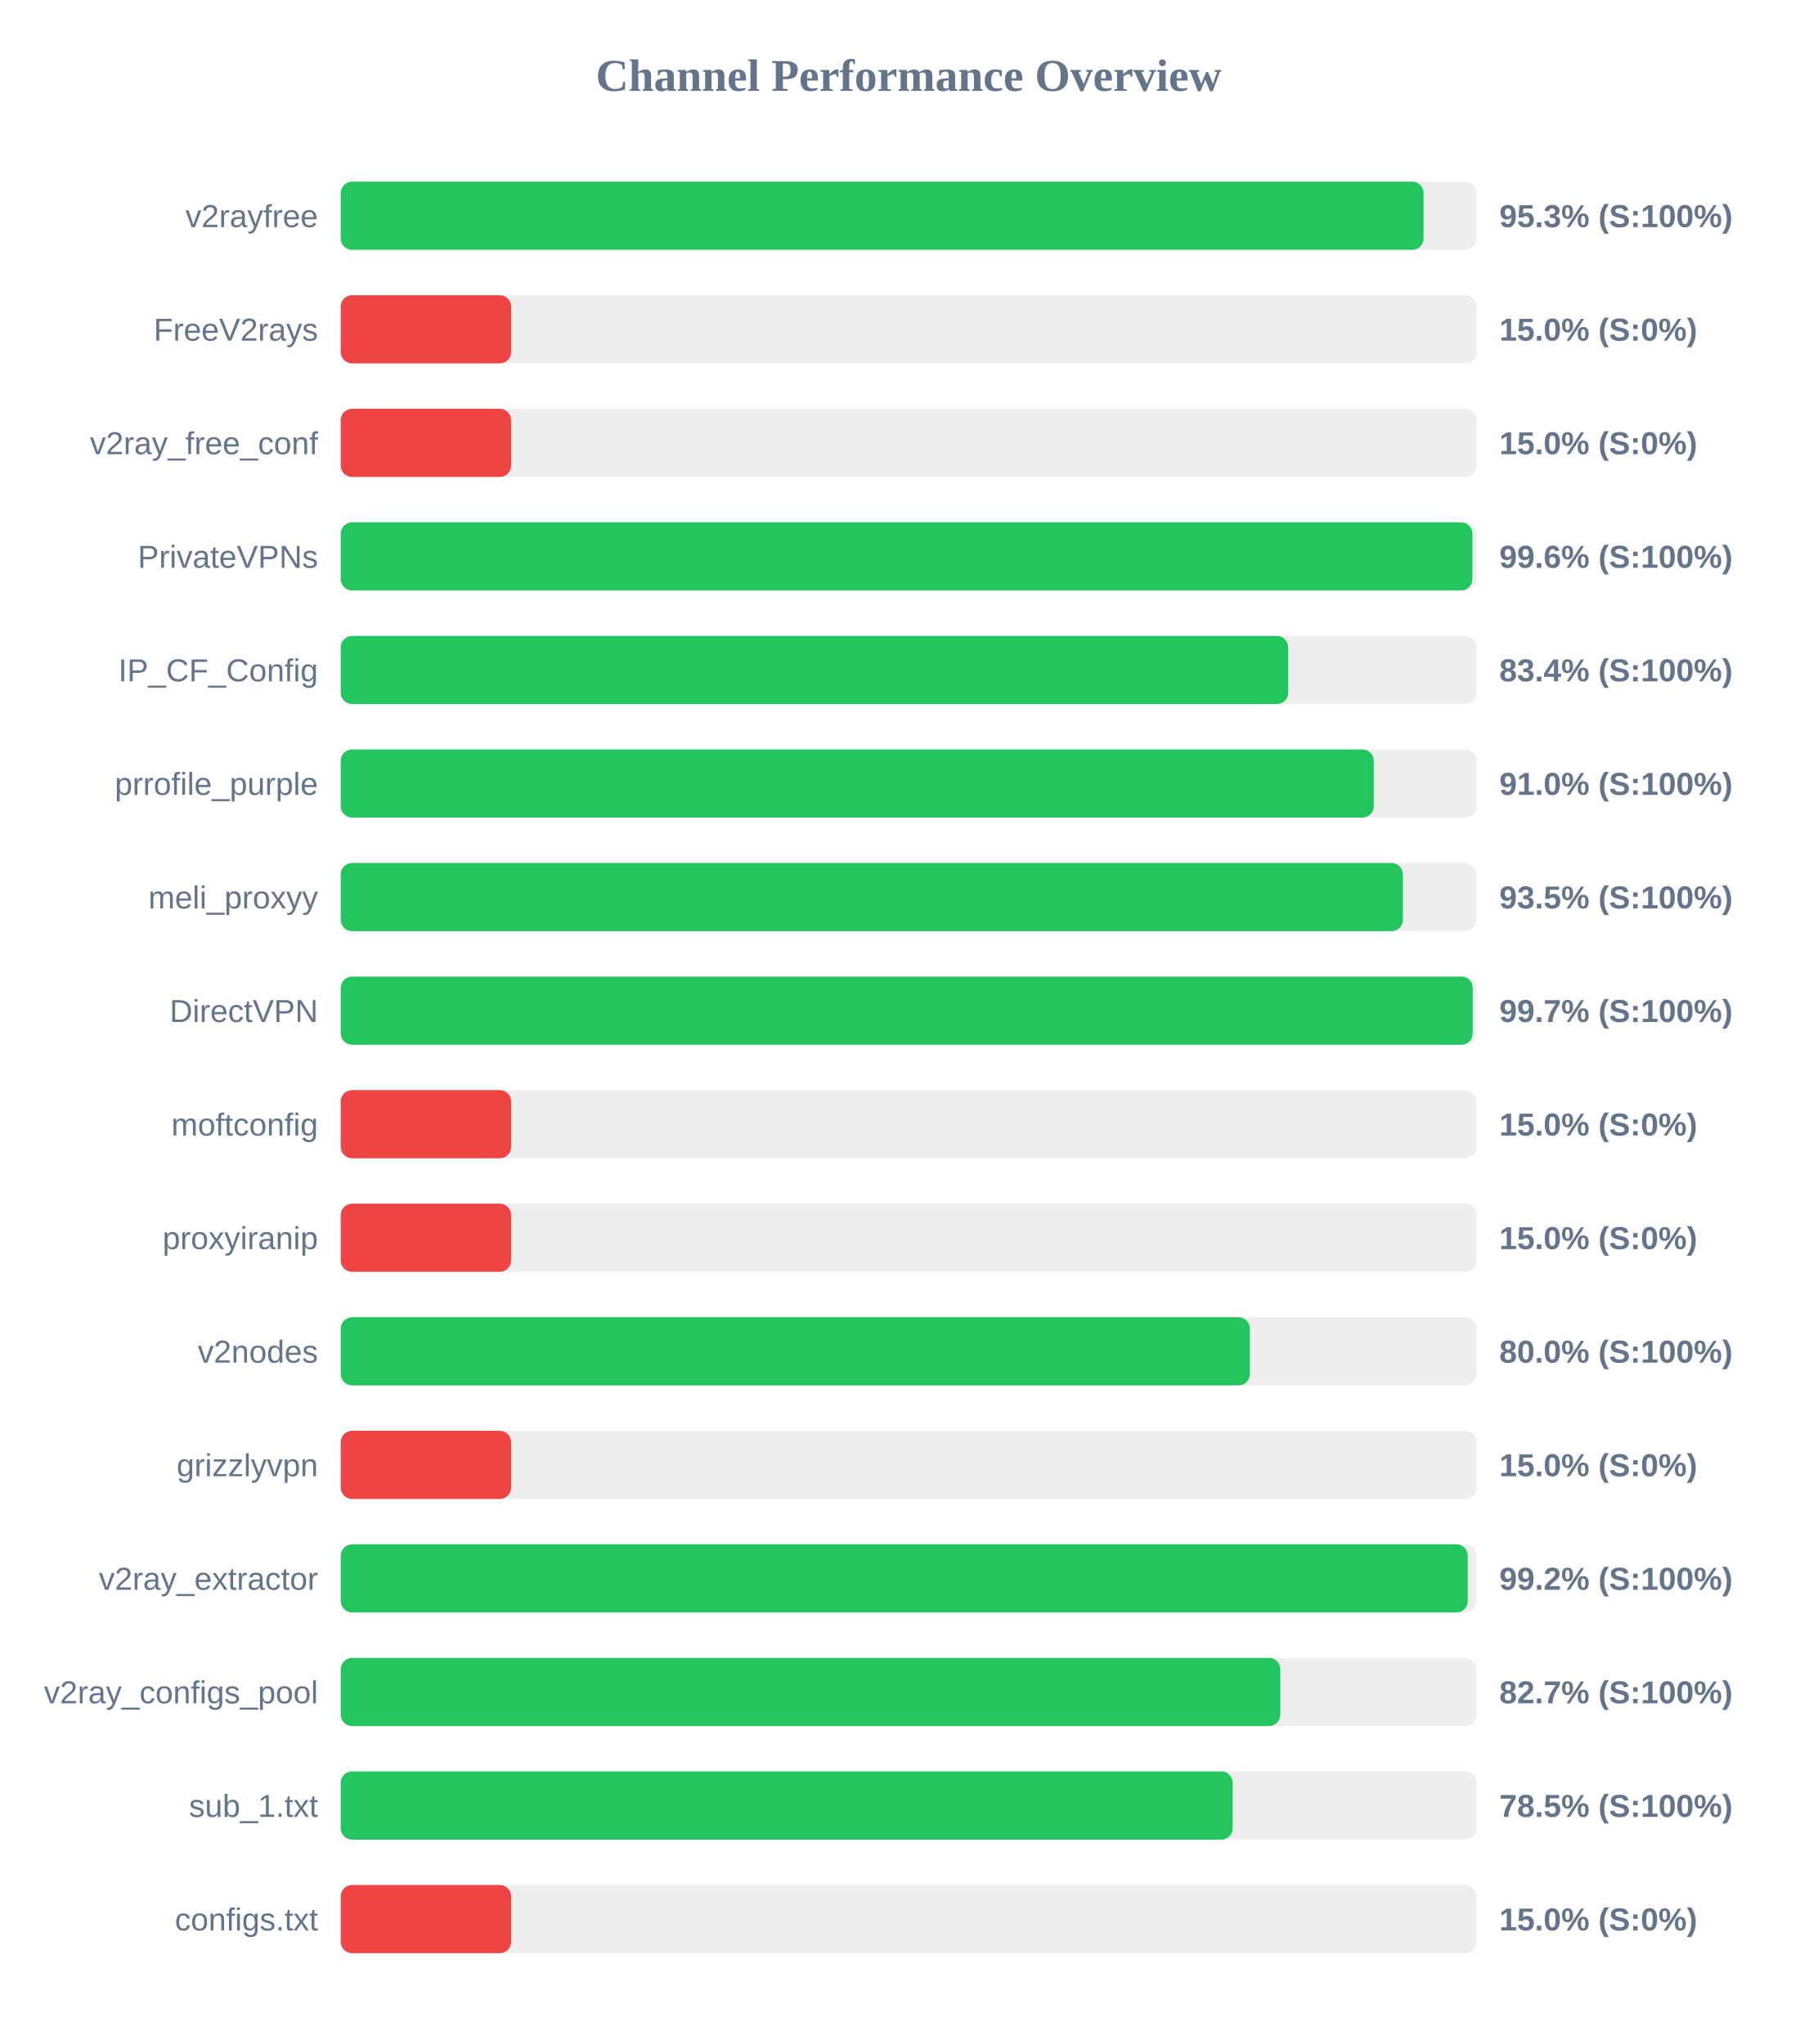
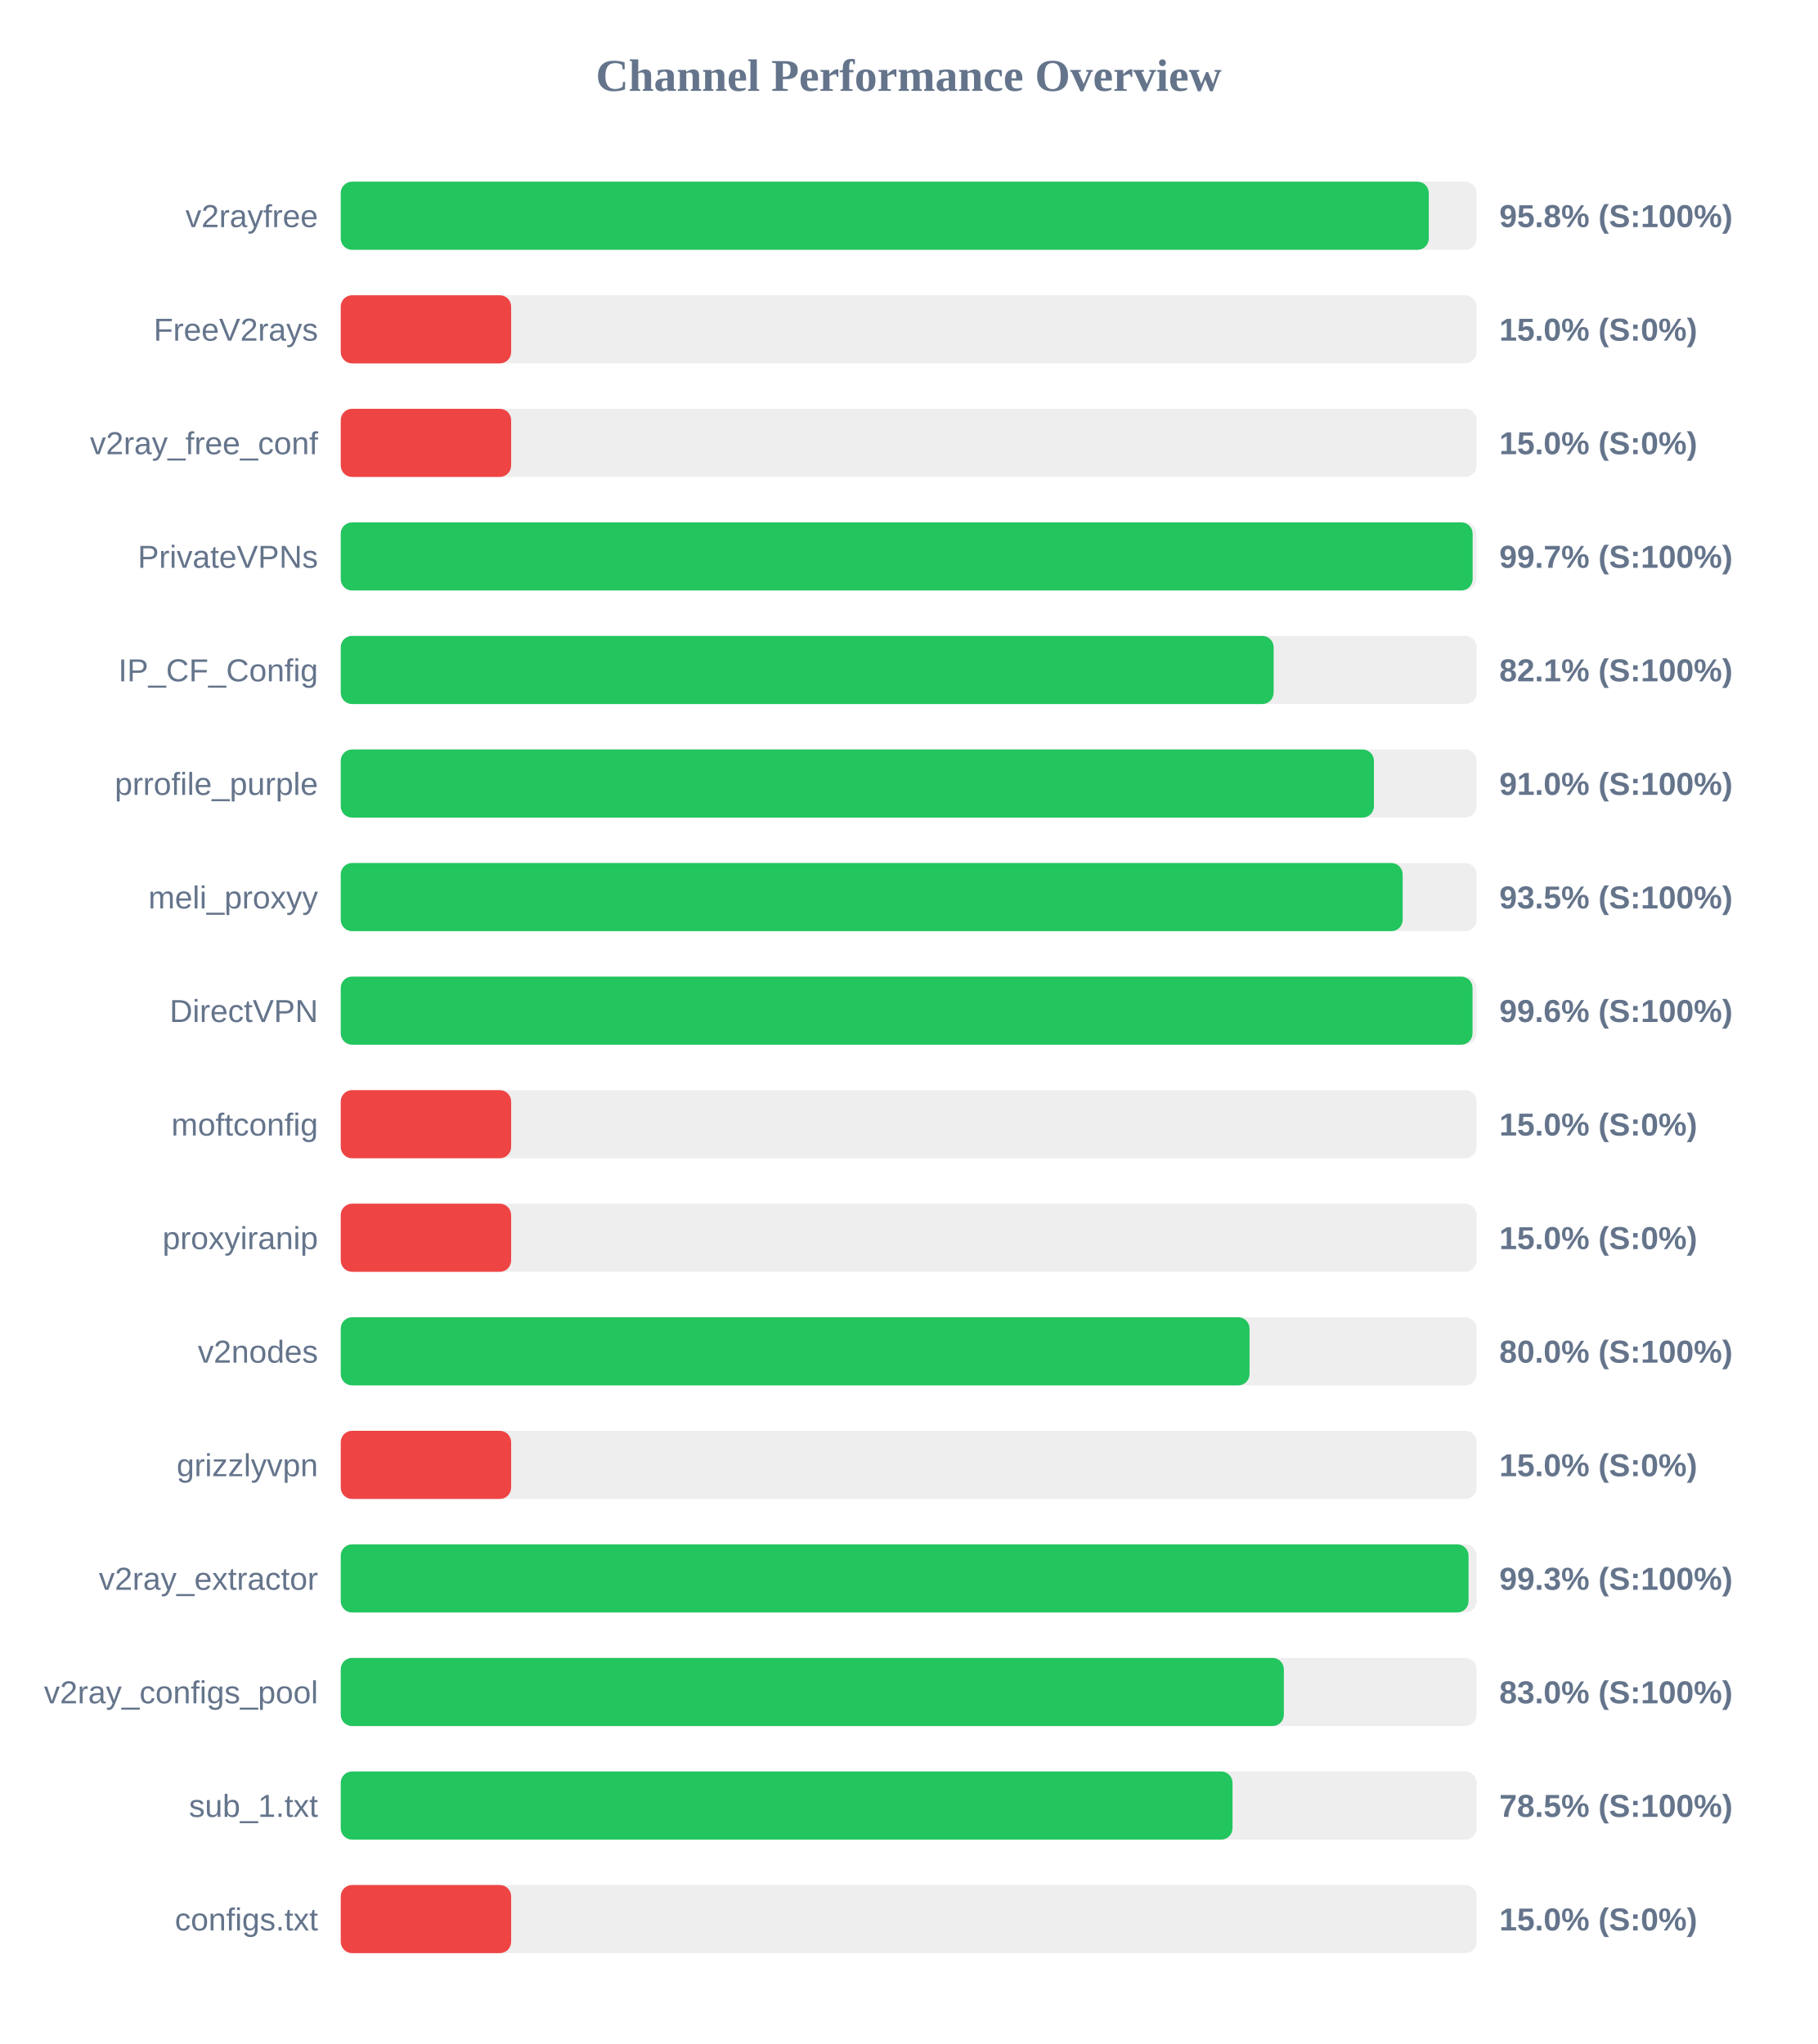
<svg xmlns="http://www.w3.org/2000/svg" width="800" height="900" version="1.1">
  <style>
        .row { font: 14px Arial; fill: #64748b; }
        .score { font: bold 14px Arial; fill: #64748b; }
    </style>
  <text x="400" y="40" text-anchor="middle" font-size="20px" font-weight="bold" fill="#64748b">Channel Performance Overview</text>
  <rect x="150" y="80" width="500" height="30" fill="#eee" rx="5" />
-   <rect x="150" y="80" width="476.65" height="30" fill="#22c55e" rx="5" />
+   <rect x="150" y="80" width="478.95" height="30" fill="#22c55e" rx="5" />
  <text x="140" y="100" text-anchor="end" class="row">v2rayfree</text>
-   <text x="660" y="100" text-anchor="start" class="score">95.3% (S:100%)</text>
+   <text x="660" y="100" text-anchor="start" class="score">95.8% (S:100%)</text>
  <rect x="150" y="130" width="500" height="30" fill="#eee" rx="5" />
  <rect x="150" y="130" width="75.0" height="30" fill="#ef4444" rx="5" />
  <text x="140" y="150" text-anchor="end" class="row">FreeV2rays</text>
  <text x="660" y="150" text-anchor="start" class="score">15.0% (S:0%)</text>
  <rect x="150" y="180" width="500" height="30" fill="#eee" rx="5" />
  <rect x="150" y="180" width="75.0" height="30" fill="#ef4444" rx="5" />
  <text x="140" y="200" text-anchor="end" class="row">v2ray_free_conf</text>
  <text x="660" y="200" text-anchor="start" class="score">15.0% (S:0%)</text>
  <rect x="150" y="230" width="500" height="30" fill="#eee" rx="5" />
-   <rect x="150" y="230" width="498.15" height="30" fill="#22c55e" rx="5" />
+   <rect x="150" y="230" width="498.25" height="30" fill="#22c55e" rx="5" />
  <text x="140" y="250" text-anchor="end" class="row">PrivateVPNs</text>
-   <text x="660" y="250" text-anchor="start" class="score">99.6% (S:100%)</text>
+   <text x="660" y="250" text-anchor="start" class="score">99.7% (S:100%)</text>
  <rect x="150" y="280" width="500" height="30" fill="#eee" rx="5" />
-   <rect x="150" y="280" width="417.05" height="30" fill="#22c55e" rx="5" />
+   <rect x="150" y="280" width="410.65" height="30" fill="#22c55e" rx="5" />
  <text x="140" y="300" text-anchor="end" class="row">IP_CF_Config</text>
-   <text x="660" y="300" text-anchor="start" class="score">83.4% (S:100%)</text>
+   <text x="660" y="300" text-anchor="start" class="score">82.1% (S:100%)</text>
  <rect x="150" y="330" width="500" height="30" fill="#eee" rx="5" />
-   <rect x="150" y="330" width="454.75" height="30" fill="#22c55e" rx="5" />
+   <rect x="150" y="330" width="454.8" height="30" fill="#22c55e" rx="5" />
  <text x="140" y="350" text-anchor="end" class="row">prrofile_purple</text>
  <text x="660" y="350" text-anchor="start" class="score">91.0% (S:100%)</text>
  <rect x="150" y="380" width="500" height="30" fill="#eee" rx="5" />
-   <rect x="150" y="380" width="467.55" height="30" fill="#22c55e" rx="5" />
+   <rect x="150" y="380" width="467.45" height="30" fill="#22c55e" rx="5" />
  <text x="140" y="400" text-anchor="end" class="row">meli_proxyy</text>
  <text x="660" y="400" text-anchor="start" class="score">93.5% (S:100%)</text>
  <rect x="150" y="430" width="500" height="30" fill="#eee" rx="5" />
-   <rect x="150" y="430" width="498.3" height="30" fill="#22c55e" rx="5" />
+   <rect x="150" y="430" width="498.2" height="30" fill="#22c55e" rx="5" />
  <text x="140" y="450" text-anchor="end" class="row">DirectVPN</text>
-   <text x="660" y="450" text-anchor="start" class="score">99.7% (S:100%)</text>
+   <text x="660" y="450" text-anchor="start" class="score">99.6% (S:100%)</text>
  <rect x="150" y="480" width="500" height="30" fill="#eee" rx="5" />
  <rect x="150" y="480" width="75.0" height="30" fill="#ef4444" rx="5" />
  <text x="140" y="500" text-anchor="end" class="row">moftconfig</text>
  <text x="660" y="500" text-anchor="start" class="score">15.0% (S:0%)</text>
  <rect x="150" y="530" width="500" height="30" fill="#eee" rx="5" />
  <rect x="150" y="530" width="75.0" height="30" fill="#ef4444" rx="5" />
  <text x="140" y="550" text-anchor="end" class="row">proxyiranip</text>
  <text x="660" y="550" text-anchor="start" class="score">15.0% (S:0%)</text>
  <rect x="150" y="580" width="500" height="30" fill="#eee" rx="5" />
-   <rect x="150" y="580" width="400.2" height="30" fill="#22c55e" rx="5" />
+   <rect x="150" y="580" width="400.05" height="30" fill="#22c55e" rx="5" />
  <text x="140" y="600" text-anchor="end" class="row">v2nodes</text>
  <text x="660" y="600" text-anchor="start" class="score">80.0% (S:100%)</text>
  <rect x="150" y="630" width="500" height="30" fill="#eee" rx="5" />
  <rect x="150" y="630" width="75.0" height="30" fill="#ef4444" rx="5" />
  <text x="140" y="650" text-anchor="end" class="row">grizzlyvpn</text>
  <text x="660" y="650" text-anchor="start" class="score">15.0% (S:0%)</text>
  <rect x="150" y="680" width="500" height="30" fill="#eee" rx="5" />
-   <rect x="150" y="680" width="496.1" height="30" fill="#22c55e" rx="5" />
+   <rect x="150" y="680" width="496.45" height="30" fill="#22c55e" rx="5" />
  <text x="140" y="700" text-anchor="end" class="row">v2ray_extractor</text>
-   <text x="660" y="700" text-anchor="start" class="score">99.2% (S:100%)</text>
+   <text x="660" y="700" text-anchor="start" class="score">99.3% (S:100%)</text>
  <rect x="150" y="730" width="500" height="30" fill="#eee" rx="5" />
-   <rect x="150" y="730" width="413.6" height="30" fill="#22c55e" rx="5" />
+   <rect x="150" y="730" width="415.15" height="30" fill="#22c55e" rx="5" />
  <text x="140" y="750" text-anchor="end" class="row">v2ray_configs_pool</text>
-   <text x="660" y="750" text-anchor="start" class="score">82.7% (S:100%)</text>
+   <text x="660" y="750" text-anchor="start" class="score">83.0% (S:100%)</text>
  <rect x="150" y="780" width="500" height="30" fill="#eee" rx="5" />
-   <rect x="150" y="780" width="392.6" height="30" fill="#22c55e" rx="5" />
+   <rect x="150" y="780" width="392.55" height="30" fill="#22c55e" rx="5" />
  <text x="140" y="800" text-anchor="end" class="row">sub_1.txt</text>
  <text x="660" y="800" text-anchor="start" class="score">78.5% (S:100%)</text>
  <rect x="150" y="830" width="500" height="30" fill="#eee" rx="5" />
  <rect x="150" y="830" width="75.0" height="30" fill="#ef4444" rx="5" />
  <text x="140" y="850" text-anchor="end" class="row">configs.txt</text>
  <text x="660" y="850" text-anchor="start" class="score">15.0% (S:0%)</text>
</svg>
